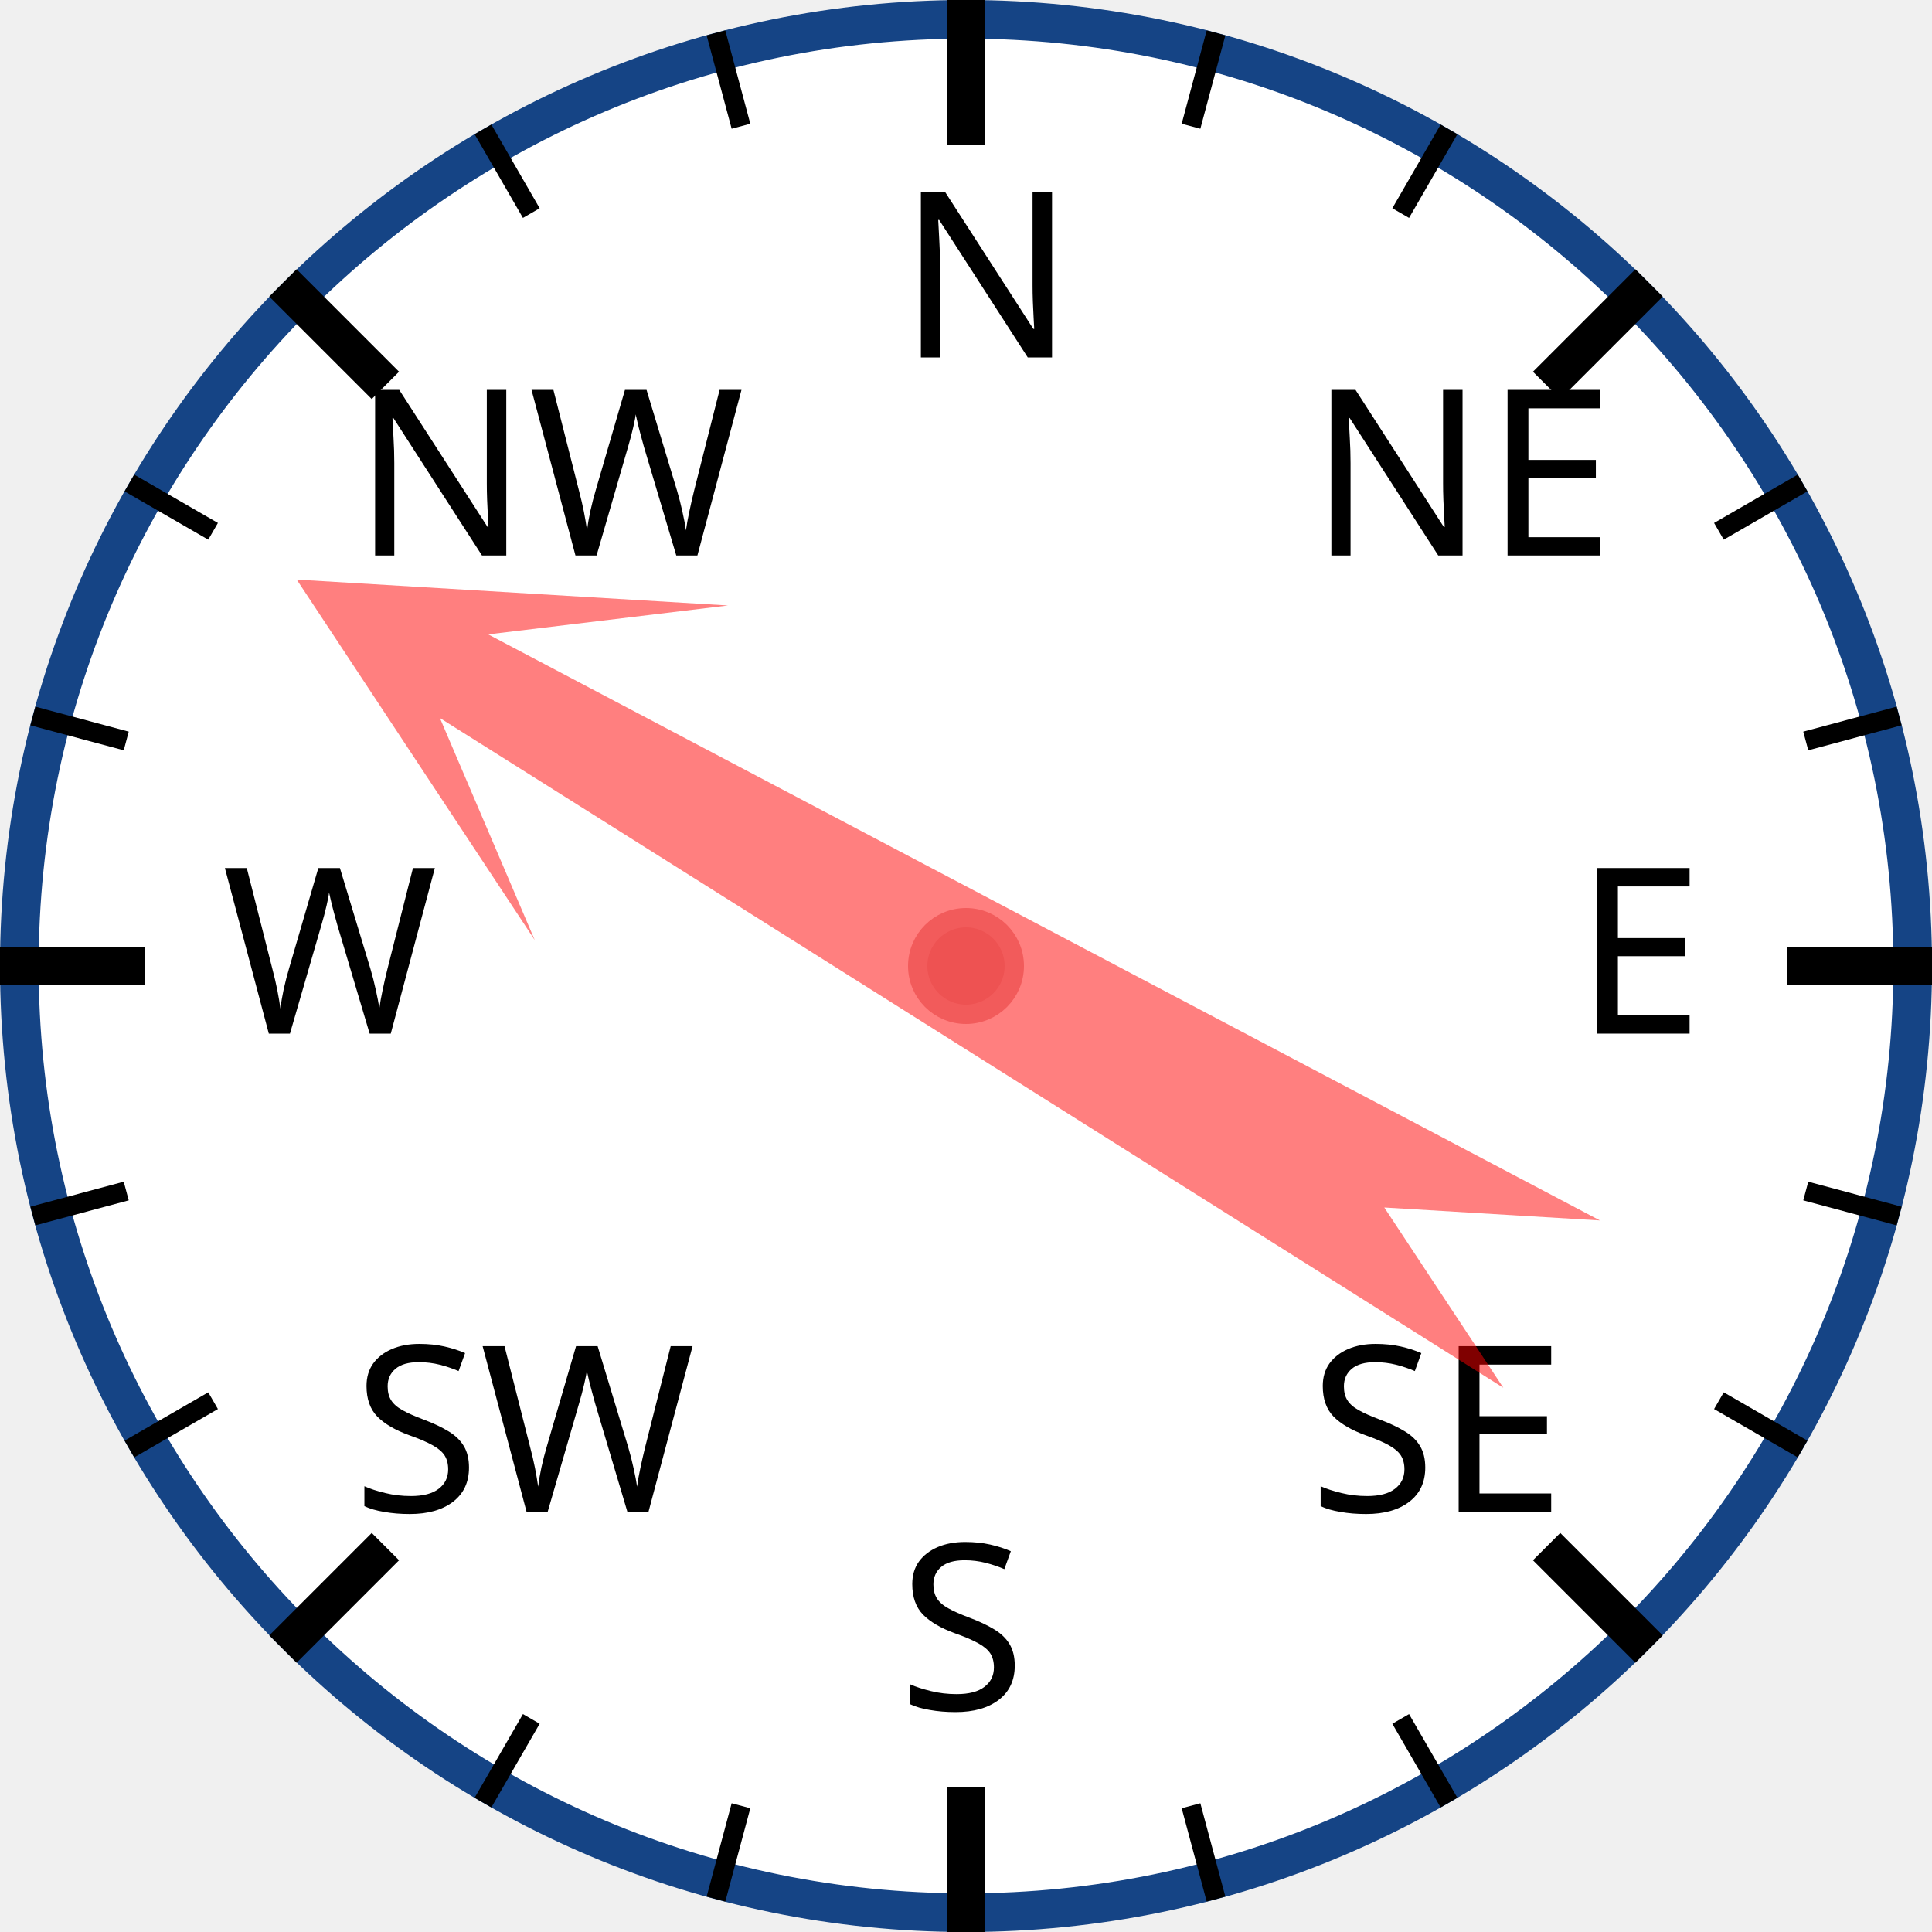
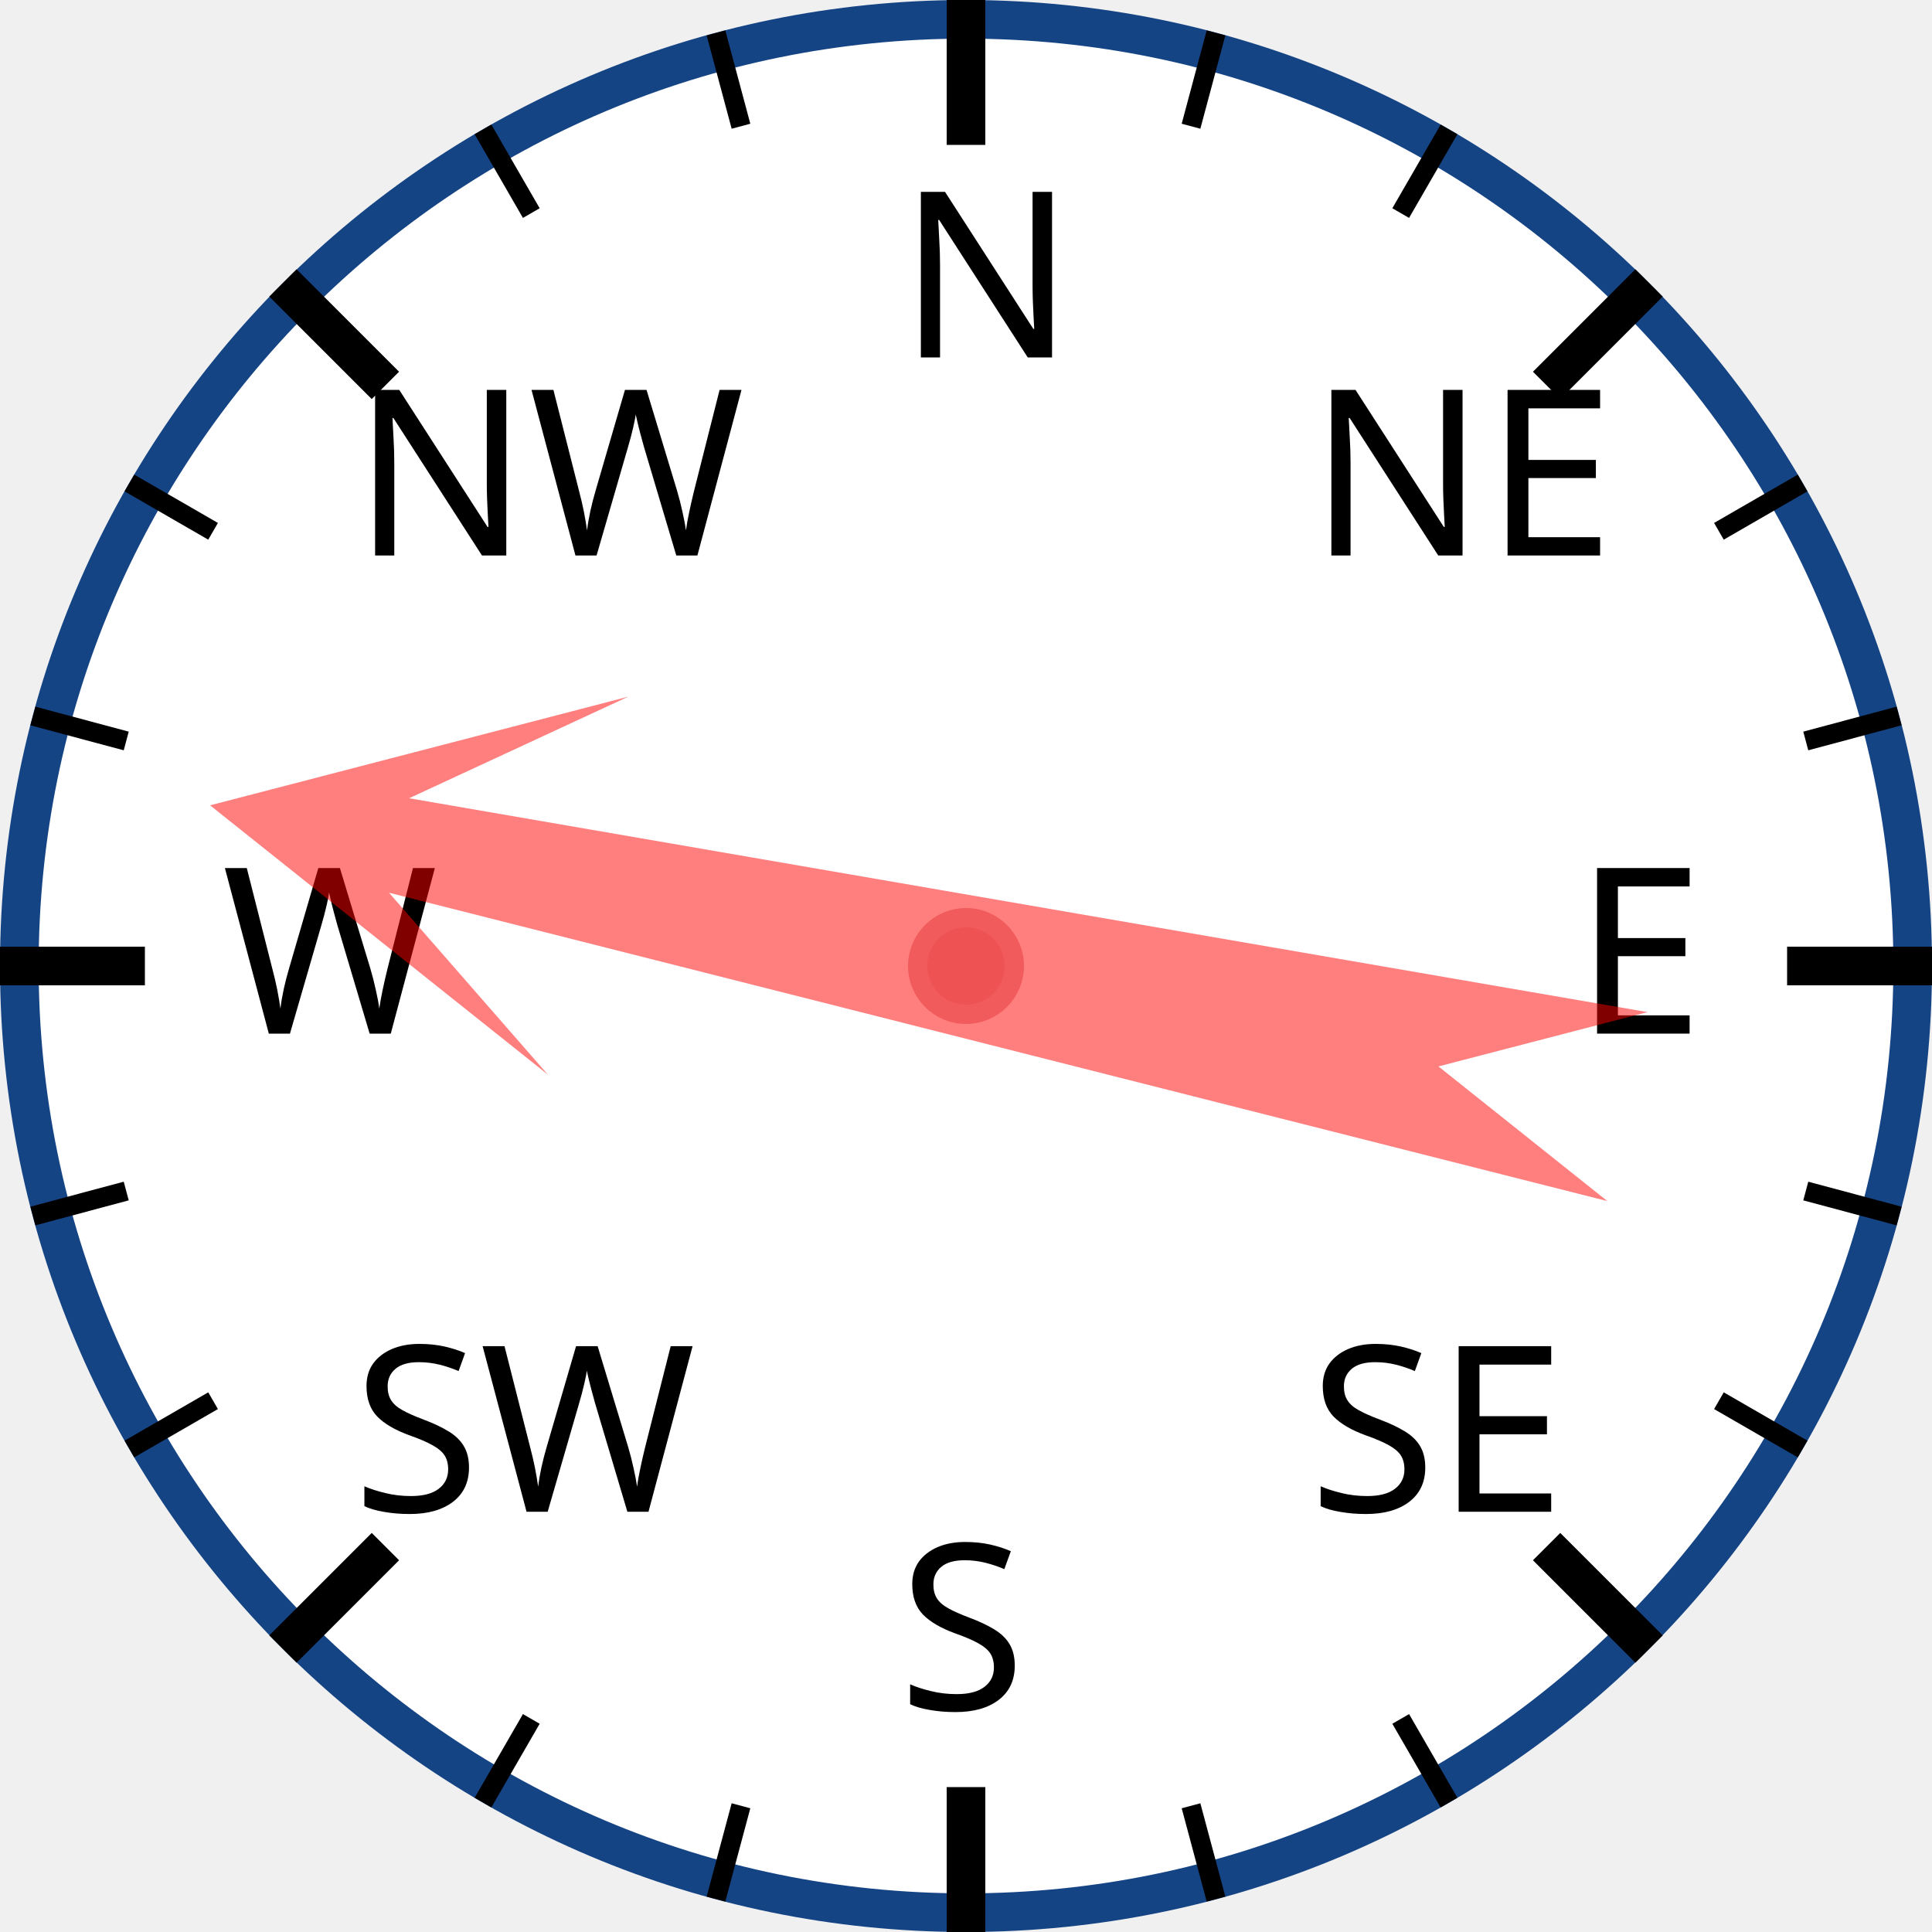
<svg xmlns="http://www.w3.org/2000/svg" width="120px" height="120px" viewBox="0 0 200 200">
  <circle cx="100" cy="100" r="98" style="fill: white; stroke: #154485; stroke-width: 4;" />
  <text x="93.0" y="37.0" style="font-family: sans-serif; font-size: 18pt;">N</text>
  <line x1="100.0" y1="0.0" x2="100.0" y2="15.0" style="stroke: black; stroke-width: 4;" />
  <line x1="74.118" y1="3.407" x2="76.706" y2="13.067" style="stroke: black; stroke-width: 2;" />
  <line x1="50" y1="13.397" x2="55" y2="22.058" style="stroke: black; stroke-width: 2;" />
  <text x="36.503" y="57.503" style="font-family: sans-serif; font-size: 18pt;">NW</text>
  <line x1="29.289" y1="29.289" x2="39.896" y2="39.896" style="stroke: black; stroke-width: 4;" />
  <line x1="13.397" y1="50" x2="22.058" y2="55" style="stroke: black; stroke-width: 2;" />
  <line x1="3.407" y1="74.118" x2="13.067" y2="76.706" style="stroke: black; stroke-width: 2;" />
  <text x="23.0" y="107.0" style="font-family: sans-serif; font-size: 18pt;">W</text>
  <line x1="0.0" y1="100.0" x2="15.0" y2="100.0" style="stroke: black; stroke-width: 4;" />
  <line x1="3.407" y1="125.882" x2="13.067" y2="123.294" style="stroke: black; stroke-width: 2;" />
  <line x1="13.397" y1="150" x2="22.058" y2="145" style="stroke: black; stroke-width: 2;" />
  <text x="36.503" y="156.497" style="font-family: sans-serif; font-size: 18pt;">SW</text>
  <line x1="29.289" y1="170.711" x2="39.896" y2="160.104" style="stroke: black; stroke-width: 4;" />
  <line x1="50" y1="186.603" x2="55" y2="177.942" style="stroke: black; stroke-width: 2;" />
  <line x1="74.118" y1="196.593" x2="76.706" y2="186.933" style="stroke: black; stroke-width: 2;" />
  <text x="93" y="177.0" style="font-family: sans-serif; font-size: 18pt;">S</text>
  <line x1="100" y1="200.0" x2="100" y2="185.0" style="stroke: black; stroke-width: 4;" />
  <line x1="125.882" y1="196.593" x2="123.294" y2="186.933" style="stroke: black; stroke-width: 2;" />
  <line x1="150.0" y1="186.603" x2="145.0" y2="177.942" style="stroke: black; stroke-width: 2;" />
  <text x="135.497" y="156.497" style="font-family: sans-serif; font-size: 18pt;">SE</text>
  <line x1="170.711" y1="170.711" x2="160.104" y2="160.104" style="stroke: black; stroke-width: 4;" />
  <line x1="186.603" y1="150" x2="177.942" y2="145" style="stroke: black; stroke-width: 2;" />
  <line x1="196.593" y1="125.882" x2="186.933" y2="123.294" style="stroke: black; stroke-width: 2;" />
  <text x="163.0" y="107" style="font-family: sans-serif; font-size: 18pt;">E</text>
  <line x1="200.0" y1="100" x2="185.0" y2="100" style="stroke: black; stroke-width: 4;" />
  <line x1="196.593" y1="74.118" x2="186.933" y2="76.706" style="stroke: black; stroke-width: 2;" />
  <line x1="186.603" y1="50" x2="177.942" y2="55" style="stroke: black; stroke-width: 2;" />
  <text x="135.497" y="57.503" style="font-family: sans-serif; font-size: 18pt;">NE</text>
  <line x1="170.711" y1="29.289" x2="160.104" y2="39.896" style="stroke: black; stroke-width: 4;" />
  <line x1="150" y1="13.397" x2="145" y2="22.058" style="stroke: black; stroke-width: 2;" />
  <line x1="125.882" y1="3.407" x2="123.294" y2="13.067" style="stroke: black; stroke-width: 2;" />
-   <polygon points="100 20 120 60 105 40 110 170 100 150 90 170 95 40 80 60" style="fill: red; fill-opacity: 0.5;" transform="rotate(300,100,100)" />
+   <polygon points="100 20 120 60 105 40 110 170 100 150 90 170 95 40 80 60" style="fill: red; fill-opacity: 0.5;" transform="rotate(282,100,100)" />
  <circle cx="100" cy="100" r="5" style="fill: #EE5252; stroke: #F25B5B; stroke-width: 2;" />
</svg>
